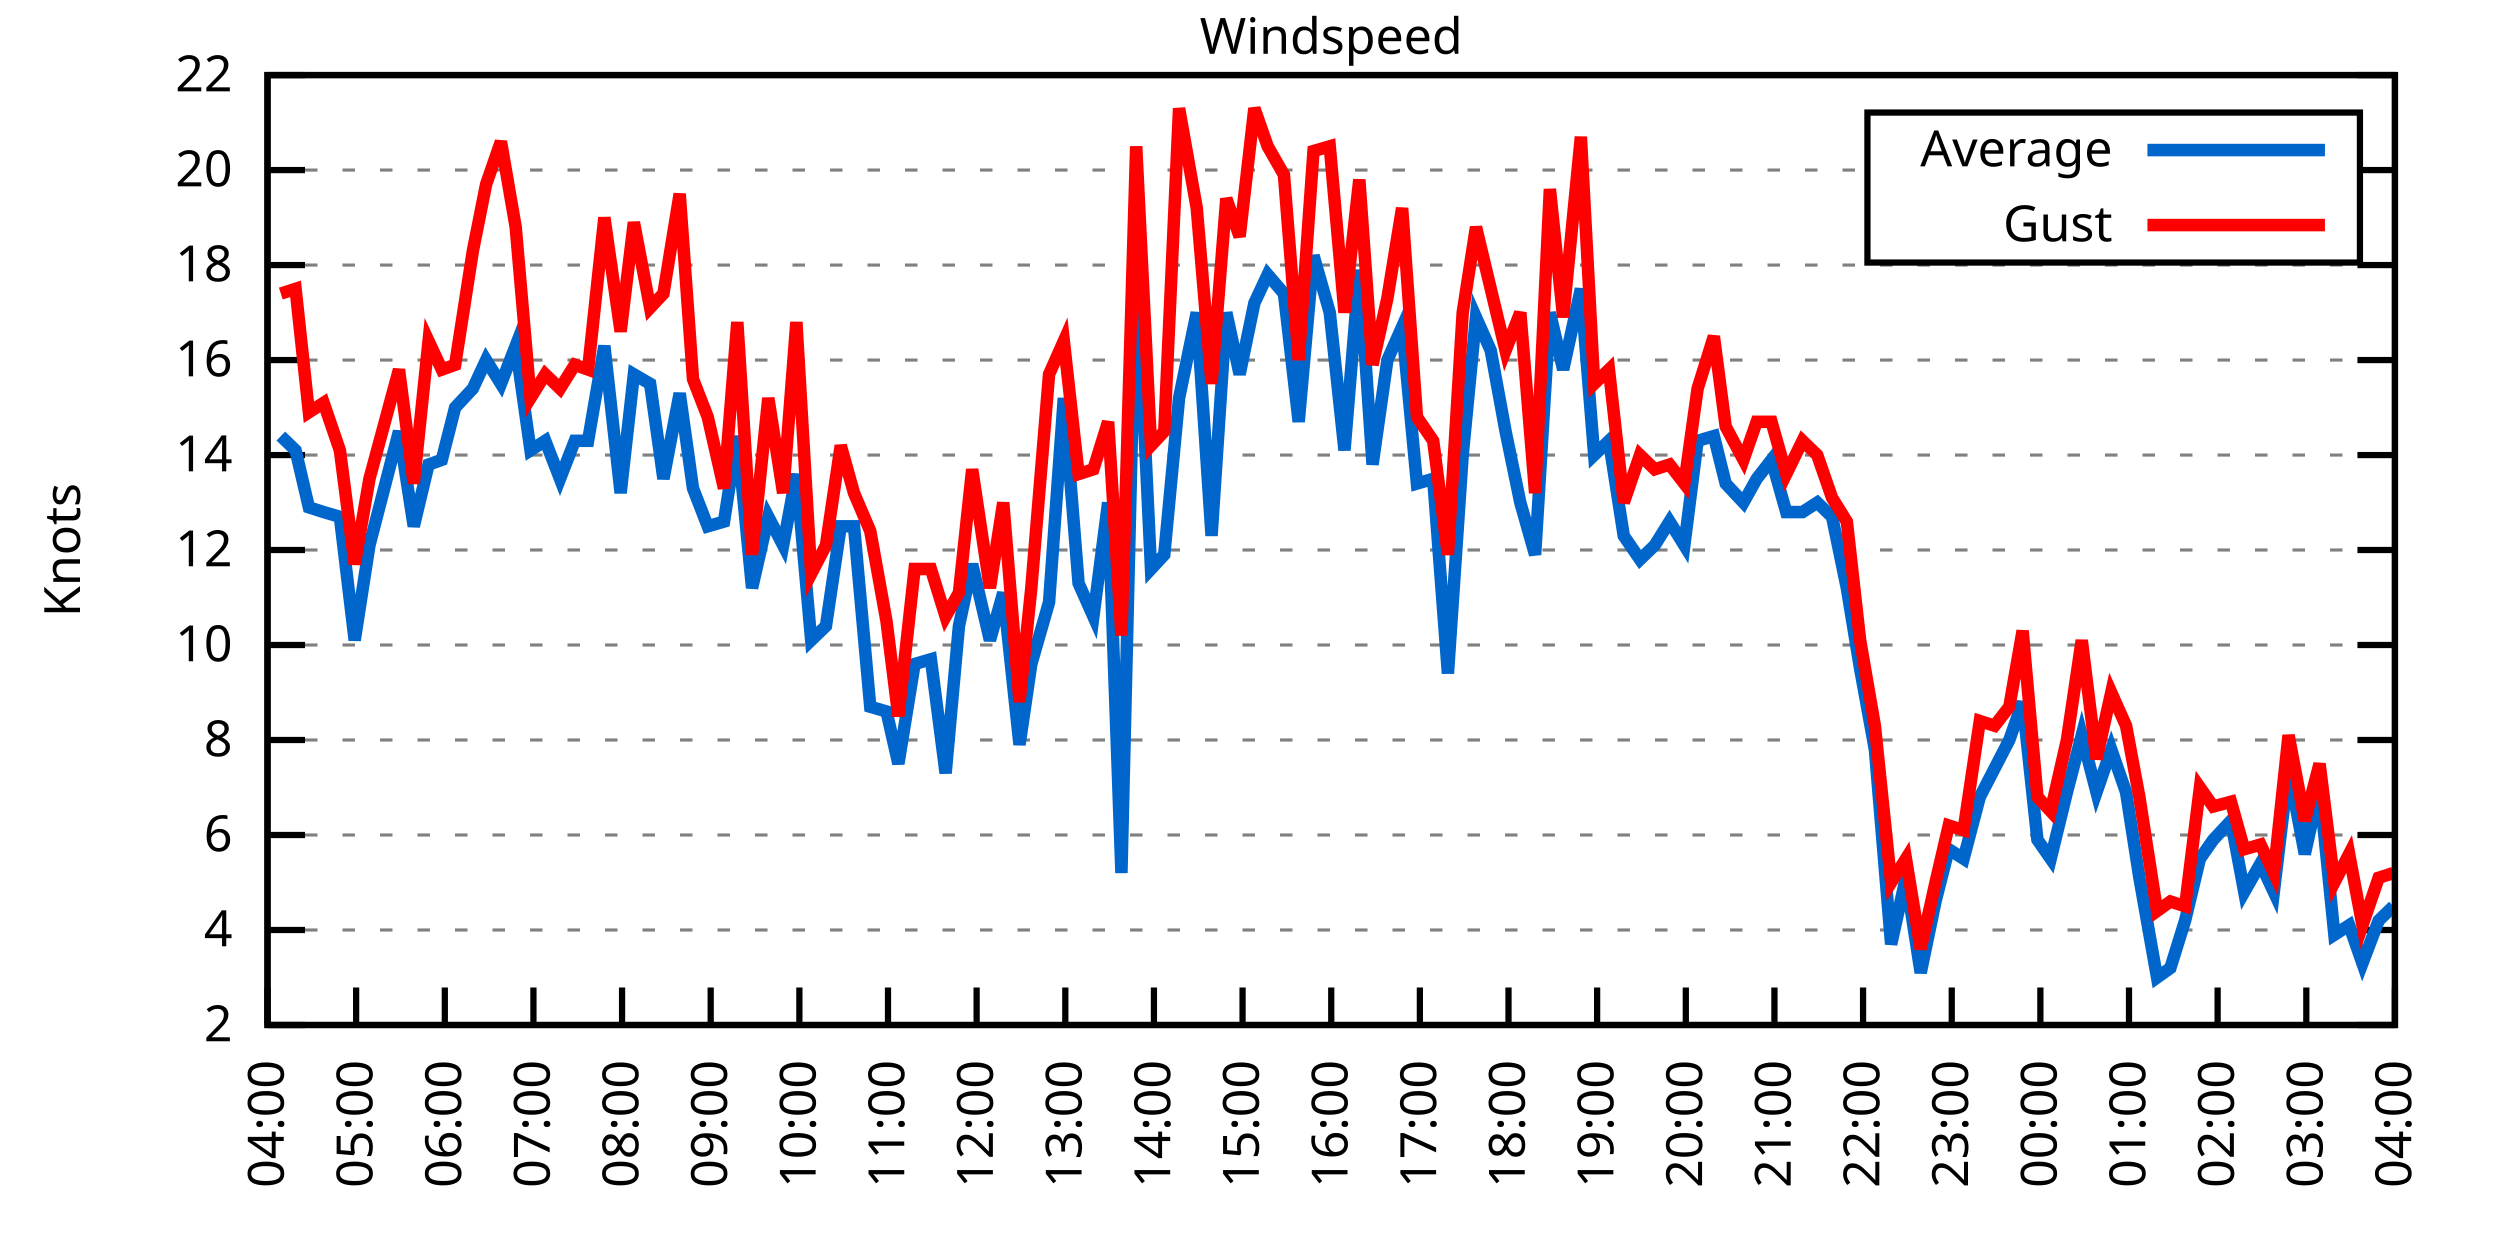
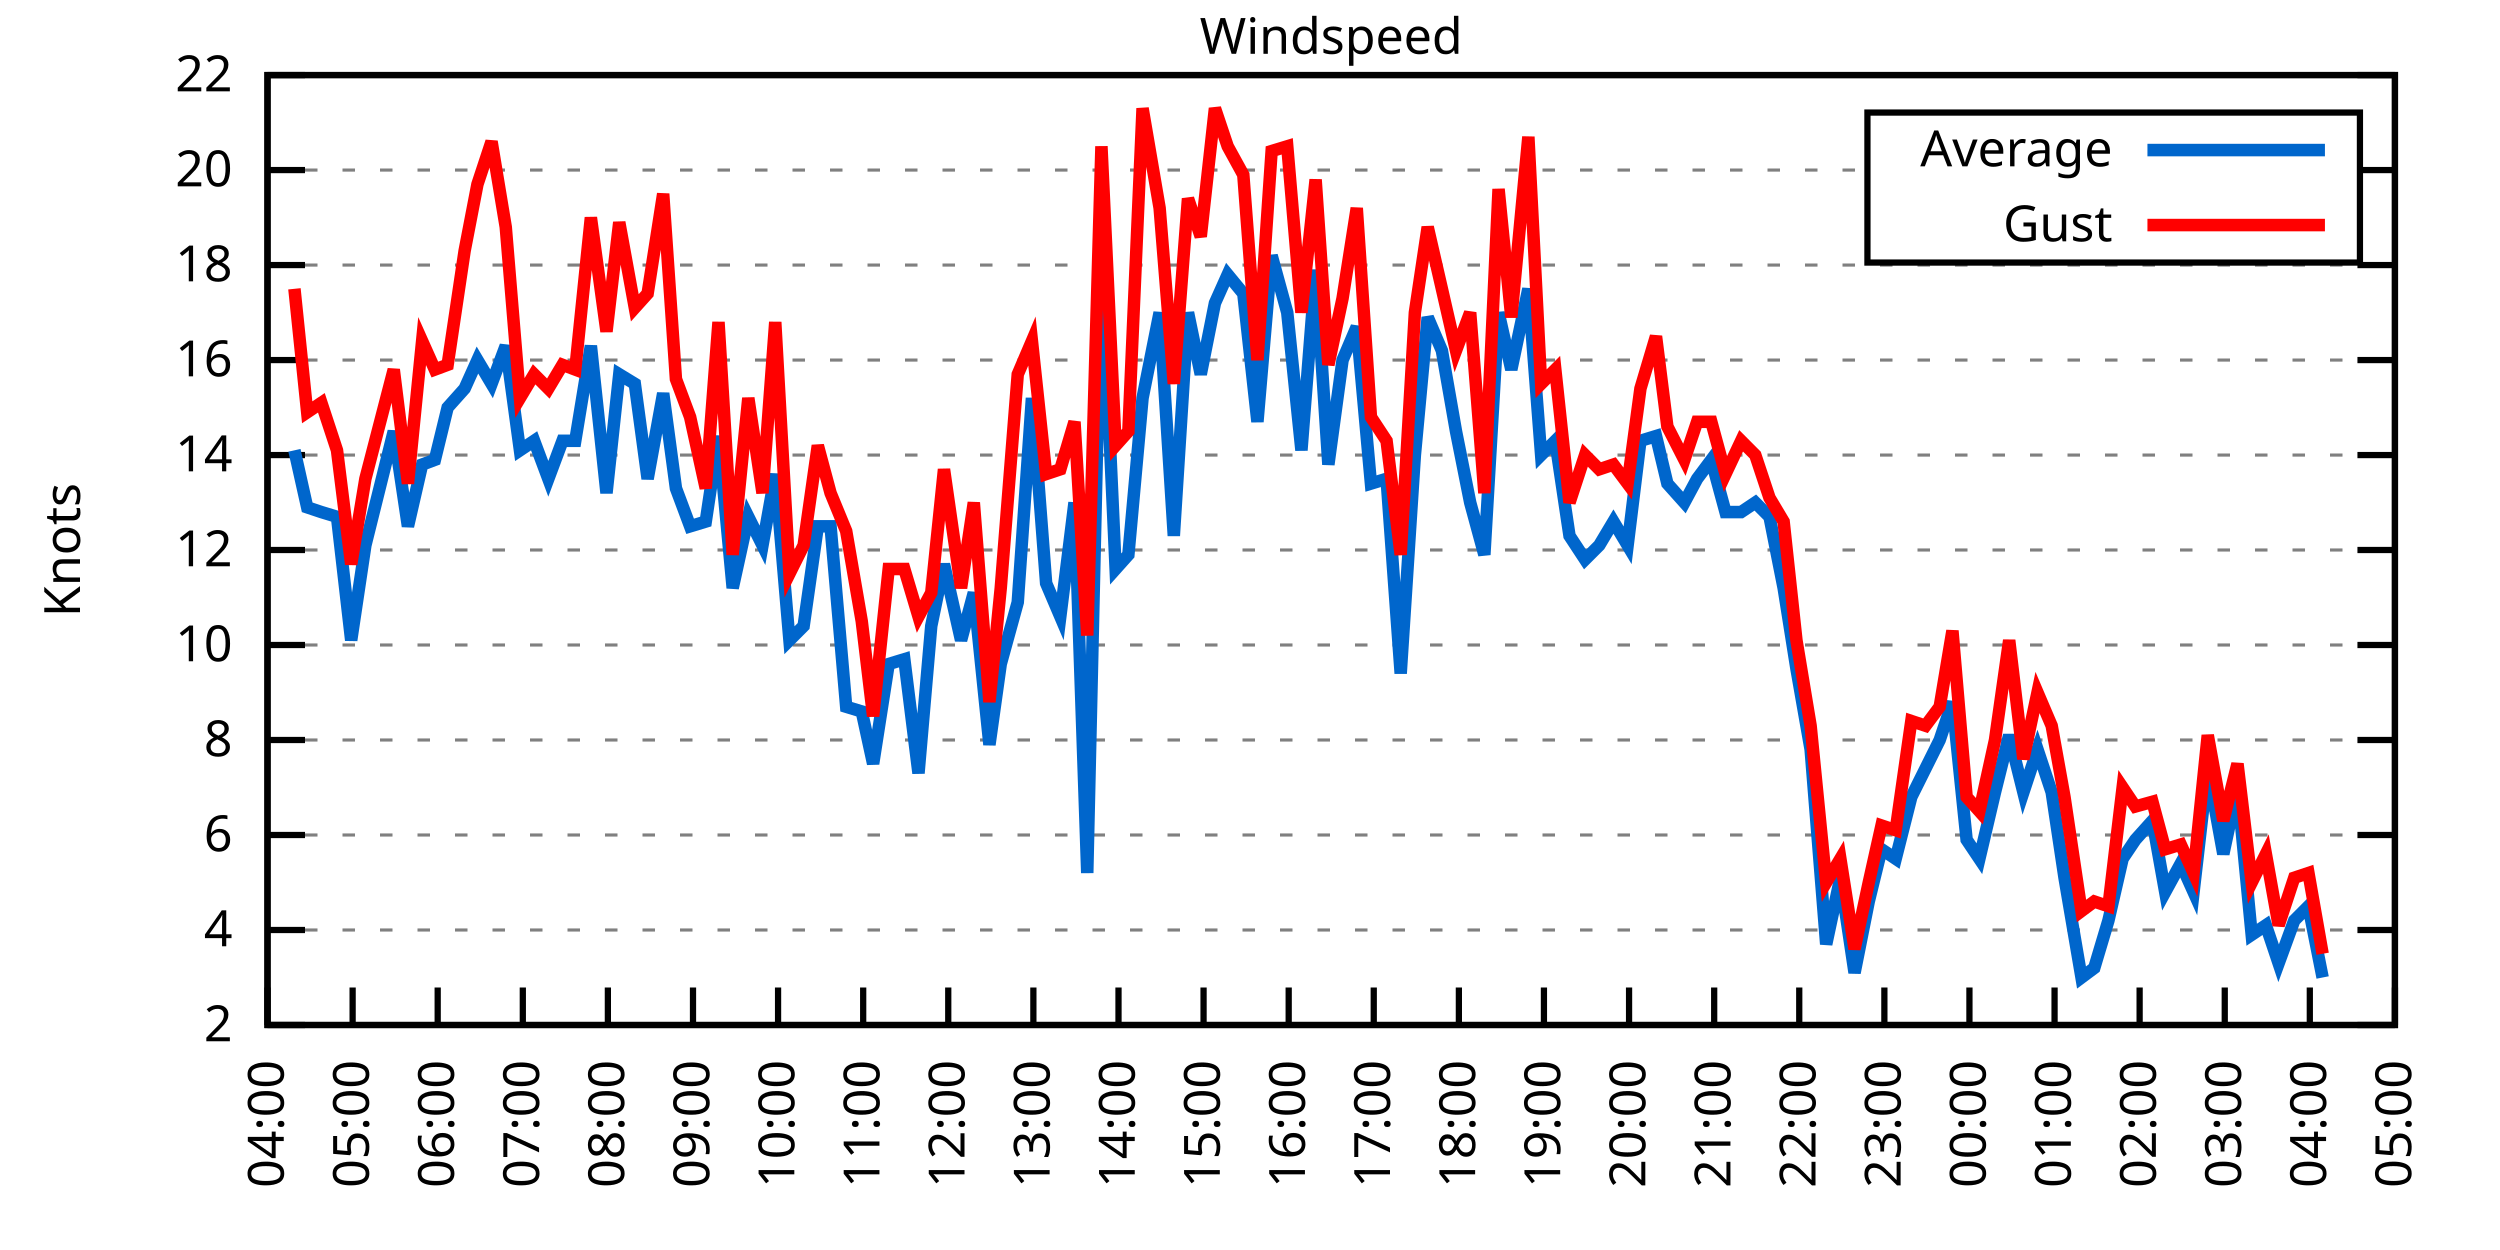
<svg xmlns="http://www.w3.org/2000/svg" xmlns:xlink="http://www.w3.org/1999/xlink" width="400" height="200" viewBox="0 0 400 200">
  <g id="gnuplot_canvas">
    <rect x="0" y="0" width="400" height="200" fill="none" />
    <defs>
      <circle id="gpDot" r="0.5" stroke-width="0.5" stroke="currentColor" />
      <path id="gpPt0" stroke-width="0.333" stroke="currentColor" d="M-1,0 h2 M0,-1 v2" />
      <path id="gpPt1" stroke-width="0.333" stroke="currentColor" d="M-1,-1 L1,1 M1,-1 L-1,1" />
      <path id="gpPt2" stroke-width="0.333" stroke="currentColor" d="M-1,0 L1,0 M0,-1 L0,1 M-1,-1 L1,1 M-1,1 L1,-1" />
      <rect id="gpPt3" stroke-width="0.333" stroke="currentColor" x="-1" y="-1" width="2" height="2" />
      <rect id="gpPt4" stroke-width="0.333" stroke="currentColor" fill="currentColor" x="-1" y="-1" width="2" height="2" />
      <circle id="gpPt5" stroke-width="0.333" stroke="currentColor" cx="0" cy="0" r="1" />
      <use xlink:href="#gpPt5" id="gpPt6" fill="currentColor" stroke="none" />
      <path id="gpPt7" stroke-width="0.333" stroke="currentColor" d="M0,-1.33 L-1.33,0.67 L1.33,0.67 z" />
      <use xlink:href="#gpPt7" id="gpPt8" fill="currentColor" stroke="none" />
      <use xlink:href="#gpPt7" id="gpPt9" stroke="currentColor" transform="rotate(180)" />
      <use xlink:href="#gpPt9" id="gpPt10" fill="currentColor" stroke="none" />
      <use xlink:href="#gpPt3" id="gpPt11" stroke="currentColor" transform="rotate(45)" />
      <use xlink:href="#gpPt11" id="gpPt12" fill="currentColor" stroke="none" />
      <path id="gpPt13" stroke-width="0.333" stroke="currentColor" d="M0,1.330 L1.265,0.411 L0.782,-1.067 L-0.782,-1.076 L-1.265,0.411 z" />
      <use xlink:href="#gpPt13" id="gpPt14" fill="currentColor" stroke="none" />
      <filter id="textbox" filterUnits="objectBoundingBox" x="0" y="0" height="1" width="1">
        <feFlood flood-color="white" flood-opacity="1" result="bgnd" />
        <feComposite in="SourceGraphic" in2="bgnd" operator="atop" />
      </filter>
      <filter id="greybox" filterUnits="objectBoundingBox" x="0" y="0" height="1" width="1">
        <feFlood flood-color="lightgrey" flood-opacity="1" result="grey" />
        <feComposite in="SourceGraphic" in2="grey" operator="atop" />
      </filter>
    </defs>
    <g fill="none" color="white" stroke="currentColor" stroke-width="1.00" stroke-linecap="butt" stroke-linejoin="miter">
</g>
    <g fill="none" color="black" stroke="currentColor" stroke-width="1.00" stroke-linecap="butt" stroke-linejoin="miter">
      <g stroke="none" shape-rendering="crispEdges">
        <polygon fill="rgb(255, 255, 255)" points="42.80,164.00 383.18,164.00 383.18,12.02 42.80,12.02 " />
      </g>
    </g>
    <g fill="none" color="black" stroke="currentColor" stroke-width="1.00" stroke-linecap="butt" stroke-linejoin="miter">
</g>
    <g fill="none" color="black" stroke="black" stroke-width="0.50" stroke-linecap="butt" stroke-linejoin="miter">
</g>
    <g fill="none" color="gray" stroke="currentColor" stroke-width="0.50" stroke-linecap="butt" stroke-linejoin="miter">
      <path stroke="gray" stroke-dasharray="2,4" class="gridline" d="M42.80,164.00 L383.19,164.00  " />
    </g>
    <g fill="none" color="gray" stroke="gray" stroke-width="1.00" stroke-linecap="butt" stroke-linejoin="miter">
</g>
    <g fill="none" color="black" stroke="currentColor" stroke-width="1.00" stroke-linecap="butt" stroke-linejoin="miter">
      <path stroke="black" d="M42.80,164.00 L48.80,164.00 M383.19,164.00 L377.19,164.00  " />
      <g transform="translate(37.20,166.60)" stroke="none" fill="black" font-family="Sans" font-size="8.00" text-anchor="end">
        <text>
          <tspan font-family="Sans"> 2</tspan>
        </text>
      </g>
    </g>
    <g fill="none" color="black" stroke="currentColor" stroke-width="1.00" stroke-linecap="butt" stroke-linejoin="miter">
</g>
    <g fill="none" color="black" stroke="black" stroke-width="0.50" stroke-linecap="butt" stroke-linejoin="miter">
</g>
    <g fill="none" color="gray" stroke="currentColor" stroke-width="0.50" stroke-linecap="butt" stroke-linejoin="miter">
      <path stroke="gray" stroke-dasharray="2,4" class="gridline" d="M42.80,148.80 L383.19,148.80  " />
    </g>
    <g fill="none" color="gray" stroke="gray" stroke-width="1.00" stroke-linecap="butt" stroke-linejoin="miter">
</g>
    <g fill="none" color="black" stroke="currentColor" stroke-width="1.00" stroke-linecap="butt" stroke-linejoin="miter">
      <path stroke="black" d="M42.80,148.80 L48.80,148.80 M383.19,148.80 L377.19,148.80  " />
      <g transform="translate(37.20,151.40)" stroke="none" fill="black" font-family="Sans" font-size="8.00" text-anchor="end">
        <text>
          <tspan font-family="Sans"> 4</tspan>
        </text>
      </g>
    </g>
    <g fill="none" color="black" stroke="currentColor" stroke-width="1.00" stroke-linecap="butt" stroke-linejoin="miter">
</g>
    <g fill="none" color="black" stroke="black" stroke-width="0.50" stroke-linecap="butt" stroke-linejoin="miter">
</g>
    <g fill="none" color="gray" stroke="currentColor" stroke-width="0.50" stroke-linecap="butt" stroke-linejoin="miter">
      <path stroke="gray" stroke-dasharray="2,4" class="gridline" d="M42.80,133.60 L383.19,133.60  " />
    </g>
    <g fill="none" color="gray" stroke="gray" stroke-width="1.00" stroke-linecap="butt" stroke-linejoin="miter">
</g>
    <g fill="none" color="black" stroke="currentColor" stroke-width="1.00" stroke-linecap="butt" stroke-linejoin="miter">
      <path stroke="black" d="M42.80,133.60 L48.80,133.60 M383.19,133.60 L377.19,133.60  " />
      <g transform="translate(37.20,136.20)" stroke="none" fill="black" font-family="Sans" font-size="8.00" text-anchor="end">
        <text>
          <tspan font-family="Sans"> 6</tspan>
        </text>
      </g>
    </g>
    <g fill="none" color="black" stroke="currentColor" stroke-width="1.00" stroke-linecap="butt" stroke-linejoin="miter">
</g>
    <g fill="none" color="black" stroke="black" stroke-width="0.50" stroke-linecap="butt" stroke-linejoin="miter">
</g>
    <g fill="none" color="gray" stroke="currentColor" stroke-width="0.50" stroke-linecap="butt" stroke-linejoin="miter">
      <path stroke="gray" stroke-dasharray="2,4" class="gridline" d="M42.80,118.40 L383.19,118.40  " />
    </g>
    <g fill="none" color="gray" stroke="gray" stroke-width="1.00" stroke-linecap="butt" stroke-linejoin="miter">
</g>
    <g fill="none" color="black" stroke="currentColor" stroke-width="1.00" stroke-linecap="butt" stroke-linejoin="miter">
      <path stroke="black" d="M42.80,118.40 L48.80,118.40 M383.19,118.40 L377.19,118.40  " />
      <g transform="translate(37.20,121.00)" stroke="none" fill="black" font-family="Sans" font-size="8.00" text-anchor="end">
        <text>
          <tspan font-family="Sans"> 8</tspan>
        </text>
      </g>
    </g>
    <g fill="none" color="black" stroke="currentColor" stroke-width="1.00" stroke-linecap="butt" stroke-linejoin="miter">
</g>
    <g fill="none" color="black" stroke="black" stroke-width="0.50" stroke-linecap="butt" stroke-linejoin="miter">
</g>
    <g fill="none" color="gray" stroke="currentColor" stroke-width="0.50" stroke-linecap="butt" stroke-linejoin="miter">
      <path stroke="gray" stroke-dasharray="2,4" class="gridline" d="M42.80,103.20 L383.19,103.20  " />
    </g>
    <g fill="none" color="gray" stroke="gray" stroke-width="1.00" stroke-linecap="butt" stroke-linejoin="miter">
</g>
    <g fill="none" color="black" stroke="currentColor" stroke-width="1.00" stroke-linecap="butt" stroke-linejoin="miter">
      <path stroke="black" d="M42.80,103.20 L48.80,103.20 M383.19,103.20 L377.19,103.20  " />
      <g transform="translate(37.20,105.80)" stroke="none" fill="black" font-family="Sans" font-size="8.00" text-anchor="end">
        <text>
          <tspan font-family="Sans"> 10</tspan>
        </text>
      </g>
    </g>
    <g fill="none" color="black" stroke="currentColor" stroke-width="1.00" stroke-linecap="butt" stroke-linejoin="miter">
</g>
    <g fill="none" color="black" stroke="black" stroke-width="0.50" stroke-linecap="butt" stroke-linejoin="miter">
</g>
    <g fill="none" color="gray" stroke="currentColor" stroke-width="0.50" stroke-linecap="butt" stroke-linejoin="miter">
      <path stroke="gray" stroke-dasharray="2,4" class="gridline" d="M42.80,88.00 L383.19,88.00  " />
    </g>
    <g fill="none" color="gray" stroke="gray" stroke-width="1.00" stroke-linecap="butt" stroke-linejoin="miter">
</g>
    <g fill="none" color="black" stroke="currentColor" stroke-width="1.00" stroke-linecap="butt" stroke-linejoin="miter">
      <path stroke="black" d="M42.80,88.00 L48.80,88.00 M383.19,88.00 L377.19,88.00  " />
      <g transform="translate(37.20,90.60)" stroke="none" fill="black" font-family="Sans" font-size="8.00" text-anchor="end">
        <text>
          <tspan font-family="Sans"> 12</tspan>
        </text>
      </g>
    </g>
    <g fill="none" color="black" stroke="currentColor" stroke-width="1.00" stroke-linecap="butt" stroke-linejoin="miter">
</g>
    <g fill="none" color="black" stroke="black" stroke-width="0.50" stroke-linecap="butt" stroke-linejoin="miter">
</g>
    <g fill="none" color="gray" stroke="currentColor" stroke-width="0.50" stroke-linecap="butt" stroke-linejoin="miter">
      <path stroke="gray" stroke-dasharray="2,4" class="gridline" d="M42.80,72.81 L383.19,72.81  " />
    </g>
    <g fill="none" color="gray" stroke="gray" stroke-width="1.00" stroke-linecap="butt" stroke-linejoin="miter">
</g>
    <g fill="none" color="black" stroke="currentColor" stroke-width="1.00" stroke-linecap="butt" stroke-linejoin="miter">
      <path stroke="black" d="M42.80,72.81 L48.80,72.81 M383.19,72.81 L377.19,72.81  " />
      <g transform="translate(37.20,75.41)" stroke="none" fill="black" font-family="Sans" font-size="8.00" text-anchor="end">
        <text>
          <tspan font-family="Sans"> 14</tspan>
        </text>
      </g>
    </g>
    <g fill="none" color="black" stroke="currentColor" stroke-width="1.00" stroke-linecap="butt" stroke-linejoin="miter">
</g>
    <g fill="none" color="black" stroke="black" stroke-width="0.50" stroke-linecap="butt" stroke-linejoin="miter">
</g>
    <g fill="none" color="gray" stroke="currentColor" stroke-width="0.50" stroke-linecap="butt" stroke-linejoin="miter">
      <path stroke="gray" stroke-dasharray="2,4" class="gridline" d="M42.80,57.61 L383.19,57.61  " />
    </g>
    <g fill="none" color="gray" stroke="gray" stroke-width="1.00" stroke-linecap="butt" stroke-linejoin="miter">
</g>
    <g fill="none" color="black" stroke="currentColor" stroke-width="1.00" stroke-linecap="butt" stroke-linejoin="miter">
      <path stroke="black" d="M42.80,57.61 L48.80,57.61 M383.19,57.61 L377.19,57.61  " />
      <g transform="translate(37.20,60.21)" stroke="none" fill="black" font-family="Sans" font-size="8.00" text-anchor="end">
        <text>
          <tspan font-family="Sans"> 16</tspan>
        </text>
      </g>
    </g>
    <g fill="none" color="black" stroke="currentColor" stroke-width="1.00" stroke-linecap="butt" stroke-linejoin="miter">
</g>
    <g fill="none" color="black" stroke="black" stroke-width="0.50" stroke-linecap="butt" stroke-linejoin="miter">
</g>
    <g fill="none" color="gray" stroke="currentColor" stroke-width="0.50" stroke-linecap="butt" stroke-linejoin="miter">
      <path stroke="gray" stroke-dasharray="2,4" class="gridline" d="M42.80,42.41 L383.19,42.41  " />
    </g>
    <g fill="none" color="gray" stroke="gray" stroke-width="1.00" stroke-linecap="butt" stroke-linejoin="miter">
</g>
    <g fill="none" color="black" stroke="currentColor" stroke-width="1.00" stroke-linecap="butt" stroke-linejoin="miter">
      <path stroke="black" d="M42.80,42.41 L48.80,42.41 M383.19,42.41 L377.19,42.41  " />
      <g transform="translate(37.20,45.01)" stroke="none" fill="black" font-family="Sans" font-size="8.00" text-anchor="end">
        <text>
          <tspan font-family="Sans"> 18</tspan>
        </text>
      </g>
    </g>
    <g fill="none" color="black" stroke="currentColor" stroke-width="1.00" stroke-linecap="butt" stroke-linejoin="miter">
</g>
    <g fill="none" color="black" stroke="black" stroke-width="0.50" stroke-linecap="butt" stroke-linejoin="miter">
</g>
    <g fill="none" color="gray" stroke="currentColor" stroke-width="0.50" stroke-linecap="butt" stroke-linejoin="miter">
      <path stroke="gray" stroke-dasharray="2,4" class="gridline" d="M42.80,27.21 L298.79,27.21 M377.59,27.21 L383.19,27.21  " />
    </g>
    <g fill="none" color="gray" stroke="gray" stroke-width="1.00" stroke-linecap="butt" stroke-linejoin="miter">
</g>
    <g fill="none" color="black" stroke="currentColor" stroke-width="1.00" stroke-linecap="butt" stroke-linejoin="miter">
      <path stroke="black" d="M42.80,27.21 L48.80,27.21 M383.19,27.21 L377.19,27.21  " />
      <g transform="translate(37.20,29.81)" stroke="none" fill="black" font-family="Sans" font-size="8.00" text-anchor="end">
        <text>
          <tspan font-family="Sans"> 20</tspan>
        </text>
      </g>
    </g>
    <g fill="none" color="black" stroke="currentColor" stroke-width="1.00" stroke-linecap="butt" stroke-linejoin="miter">
</g>
    <g fill="none" color="black" stroke="black" stroke-width="0.50" stroke-linecap="butt" stroke-linejoin="miter">
</g>
    <g fill="none" color="gray" stroke="currentColor" stroke-width="0.50" stroke-linecap="butt" stroke-linejoin="miter">
      <path stroke="gray" stroke-dasharray="2,4" class="gridline" d="M42.80,12.01 L383.19,12.01  " />
    </g>
    <g fill="none" color="gray" stroke="gray" stroke-width="1.00" stroke-linecap="butt" stroke-linejoin="miter">
</g>
    <g fill="none" color="black" stroke="currentColor" stroke-width="1.00" stroke-linecap="butt" stroke-linejoin="miter">
      <path stroke="black" d="M42.80,12.01 L48.80,12.01 M383.19,12.01 L377.19,12.01  " />
      <g transform="translate(37.20,14.61)" stroke="none" fill="black" font-family="Sans" font-size="8.00" text-anchor="end">
        <text>
          <tspan font-family="Sans"> 22</tspan>
        </text>
      </g>
    </g>
    <g fill="none" color="black" stroke="currentColor" stroke-width="1.00" stroke-linecap="butt" stroke-linejoin="miter">
      <path stroke="black" d="M42.80,164.00 L42.80,158.00  " />
      <g transform="translate(45.40,169.60) rotate(270.00)" stroke="none" fill="black" font-family="Sans" font-size="8.00" text-anchor="end">
        <text>
          <tspan font-family="Sans">04:00</tspan>
        </text>
      </g>
    </g>
    <g fill="none" color="black" stroke="currentColor" stroke-width="1.00" stroke-linecap="butt" stroke-linejoin="miter">
-       <path stroke="black" d="M56.98,164.00 L56.98,158.00  " />
-       <g transform="translate(59.58,169.60) rotate(270.00)" stroke="none" fill="black" font-family="Sans" font-size="8.00" text-anchor="end">
+       <path stroke="black" d="M56.42,164.00 L56.42,158.00  " />
+       <g transform="translate(59.02,169.60) rotate(270.00)" stroke="none" fill="black" font-family="Sans" font-size="8.00" text-anchor="end">
        <text>
          <tspan font-family="Sans">05:00</tspan>
        </text>
      </g>
    </g>
    <g fill="none" color="black" stroke="currentColor" stroke-width="1.00" stroke-linecap="butt" stroke-linejoin="miter">
-       <path stroke="black" d="M71.17,164.00 L71.17,158.00  " />
-       <g transform="translate(73.77,169.60) rotate(270.00)" stroke="none" fill="black" font-family="Sans" font-size="8.00" text-anchor="end">
+       <path stroke="black" d="M70.03,164.00 L70.03,158.00  " />
+       <g transform="translate(72.63,169.60) rotate(270.00)" stroke="none" fill="black" font-family="Sans" font-size="8.00" text-anchor="end">
        <text>
          <tspan font-family="Sans">06:00</tspan>
        </text>
      </g>
    </g>
    <g fill="none" color="black" stroke="currentColor" stroke-width="1.00" stroke-linecap="butt" stroke-linejoin="miter">
-       <path stroke="black" d="M85.35,164.00 L85.35,158.00  " />
-       <g transform="translate(87.95,169.60) rotate(270.00)" stroke="none" fill="black" font-family="Sans" font-size="8.00" text-anchor="end">
+       <path stroke="black" d="M83.65,164.00 L83.65,158.00  " />
+       <g transform="translate(86.25,169.60) rotate(270.00)" stroke="none" fill="black" font-family="Sans" font-size="8.00" text-anchor="end">
        <text>
          <tspan font-family="Sans">07:00</tspan>
        </text>
      </g>
    </g>
    <g fill="none" color="black" stroke="currentColor" stroke-width="1.00" stroke-linecap="butt" stroke-linejoin="miter">
-       <path stroke="black" d="M99.53,164.00 L99.53,158.00  " />
-       <g transform="translate(102.13,169.60) rotate(270.00)" stroke="none" fill="black" font-family="Sans" font-size="8.00" text-anchor="end">
+       <path stroke="black" d="M97.26,164.00 L97.26,158.00  " />
+       <g transform="translate(99.86,169.60) rotate(270.00)" stroke="none" fill="black" font-family="Sans" font-size="8.00" text-anchor="end">
        <text>
          <tspan font-family="Sans">08:00</tspan>
        </text>
      </g>
    </g>
    <g fill="none" color="black" stroke="currentColor" stroke-width="1.00" stroke-linecap="butt" stroke-linejoin="miter">
-       <path stroke="black" d="M113.71,164.00 L113.71,158.00  " />
-       <g transform="translate(116.31,169.60) rotate(270.00)" stroke="none" fill="black" font-family="Sans" font-size="8.00" text-anchor="end">
+       <path stroke="black" d="M110.88,164.00 L110.88,158.00  " />
+       <g transform="translate(113.48,169.60) rotate(270.00)" stroke="none" fill="black" font-family="Sans" font-size="8.00" text-anchor="end">
        <text>
          <tspan font-family="Sans">09:00</tspan>
        </text>
      </g>
    </g>
    <g fill="none" color="black" stroke="currentColor" stroke-width="1.00" stroke-linecap="butt" stroke-linejoin="miter">
-       <path stroke="black" d="M127.90,164.00 L127.90,158.00  " />
-       <g transform="translate(130.50,169.60) rotate(270.00)" stroke="none" fill="black" font-family="Sans" font-size="8.00" text-anchor="end">
+       <path stroke="black" d="M124.49,164.00 L124.49,158.00  " />
+       <g transform="translate(127.09,169.60) rotate(270.00)" stroke="none" fill="black" font-family="Sans" font-size="8.00" text-anchor="end">
        <text>
          <tspan font-family="Sans">10:00</tspan>
        </text>
      </g>
    </g>
    <g fill="none" color="black" stroke="currentColor" stroke-width="1.00" stroke-linecap="butt" stroke-linejoin="miter">
-       <path stroke="black" d="M142.08,164.00 L142.08,158.00  " />
-       <g transform="translate(144.68,169.60) rotate(270.00)" stroke="none" fill="black" font-family="Sans" font-size="8.00" text-anchor="end">
+       <path stroke="black" d="M138.11,164.00 L138.11,158.00  " />
+       <g transform="translate(140.71,169.60) rotate(270.00)" stroke="none" fill="black" font-family="Sans" font-size="8.00" text-anchor="end">
        <text>
          <tspan font-family="Sans">11:00</tspan>
        </text>
      </g>
    </g>
    <g fill="none" color="black" stroke="currentColor" stroke-width="1.00" stroke-linecap="butt" stroke-linejoin="miter">
-       <path stroke="black" d="M156.26,164.00 L156.26,158.00  " />
-       <g transform="translate(158.86,169.60) rotate(270.00)" stroke="none" fill="black" font-family="Sans" font-size="8.00" text-anchor="end">
+       <path stroke="black" d="M151.72,164.00 L151.72,158.00  " />
+       <g transform="translate(154.32,169.60) rotate(270.00)" stroke="none" fill="black" font-family="Sans" font-size="8.00" text-anchor="end">
        <text>
          <tspan font-family="Sans">12:00</tspan>
        </text>
      </g>
    </g>
    <g fill="none" color="black" stroke="currentColor" stroke-width="1.00" stroke-linecap="butt" stroke-linejoin="miter">
-       <path stroke="black" d="M170.45,164.00 L170.45,158.00  " />
-       <g transform="translate(173.05,169.60) rotate(270.00)" stroke="none" fill="black" font-family="Sans" font-size="8.00" text-anchor="end">
+       <path stroke="black" d="M165.34,164.00 L165.34,158.00  " />
+       <g transform="translate(167.94,169.60) rotate(270.00)" stroke="none" fill="black" font-family="Sans" font-size="8.00" text-anchor="end">
        <text>
          <tspan font-family="Sans">13:00</tspan>
        </text>
      </g>
    </g>
    <g fill="none" color="black" stroke="currentColor" stroke-width="1.00" stroke-linecap="butt" stroke-linejoin="miter">
-       <path stroke="black" d="M184.63,164.00 L184.63,158.00  " />
-       <g transform="translate(187.23,169.60) rotate(270.00)" stroke="none" fill="black" font-family="Sans" font-size="8.00" text-anchor="end">
+       <path stroke="black" d="M178.96,164.00 L178.96,158.00  " />
+       <g transform="translate(181.56,169.60) rotate(270.00)" stroke="none" fill="black" font-family="Sans" font-size="8.00" text-anchor="end">
        <text>
          <tspan font-family="Sans">14:00</tspan>
        </text>
      </g>
    </g>
    <g fill="none" color="black" stroke="currentColor" stroke-width="1.00" stroke-linecap="butt" stroke-linejoin="miter">
-       <path stroke="black" d="M198.81,164.00 L198.81,158.00  " />
-       <g transform="translate(201.41,169.60) rotate(270.00)" stroke="none" fill="black" font-family="Sans" font-size="8.00" text-anchor="end">
+       <path stroke="black" d="M192.57,164.00 L192.57,158.00  " />
+       <g transform="translate(195.17,169.60) rotate(270.00)" stroke="none" fill="black" font-family="Sans" font-size="8.00" text-anchor="end">
        <text>
          <tspan font-family="Sans">15:00</tspan>
        </text>
      </g>
    </g>
    <g fill="none" color="black" stroke="currentColor" stroke-width="1.00" stroke-linecap="butt" stroke-linejoin="miter">
-       <path stroke="black" d="M213.00,164.00 L213.00,158.00  " />
-       <g transform="translate(215.60,169.60) rotate(270.00)" stroke="none" fill="black" font-family="Sans" font-size="8.00" text-anchor="end">
+       <path stroke="black" d="M206.19,164.00 L206.19,158.00  " />
+       <g transform="translate(208.79,169.60) rotate(270.00)" stroke="none" fill="black" font-family="Sans" font-size="8.00" text-anchor="end">
        <text>
          <tspan font-family="Sans">16:00</tspan>
        </text>
      </g>
    </g>
    <g fill="none" color="black" stroke="currentColor" stroke-width="1.00" stroke-linecap="butt" stroke-linejoin="miter">
-       <path stroke="black" d="M227.18,164.00 L227.18,158.00  " />
-       <g transform="translate(229.78,169.60) rotate(270.00)" stroke="none" fill="black" font-family="Sans" font-size="8.00" text-anchor="end">
+       <path stroke="black" d="M219.80,164.00 L219.80,158.00  " />
+       <g transform="translate(222.40,169.60) rotate(270.00)" stroke="none" fill="black" font-family="Sans" font-size="8.00" text-anchor="end">
        <text>
          <tspan font-family="Sans">17:00</tspan>
        </text>
      </g>
    </g>
    <g fill="none" color="black" stroke="currentColor" stroke-width="1.00" stroke-linecap="butt" stroke-linejoin="miter">
-       <path stroke="black" d="M241.36,164.00 L241.36,158.00  " />
-       <g transform="translate(243.96,169.60) rotate(270.00)" stroke="none" fill="black" font-family="Sans" font-size="8.00" text-anchor="end">
+       <path stroke="black" d="M233.42,164.00 L233.42,158.00  " />
+       <g transform="translate(236.02,169.60) rotate(270.00)" stroke="none" fill="black" font-family="Sans" font-size="8.00" text-anchor="end">
        <text>
          <tspan font-family="Sans">18:00</tspan>
        </text>
      </g>
    </g>
    <g fill="none" color="black" stroke="currentColor" stroke-width="1.00" stroke-linecap="butt" stroke-linejoin="miter">
-       <path stroke="black" d="M255.54,164.00 L255.54,158.00  " />
-       <g transform="translate(258.14,169.60) rotate(270.00)" stroke="none" fill="black" font-family="Sans" font-size="8.00" text-anchor="end">
+       <path stroke="black" d="M247.03,164.00 L247.03,158.00  " />
+       <g transform="translate(249.63,169.60) rotate(270.00)" stroke="none" fill="black" font-family="Sans" font-size="8.00" text-anchor="end">
        <text>
          <tspan font-family="Sans">19:00</tspan>
        </text>
      </g>
    </g>
    <g fill="none" color="black" stroke="currentColor" stroke-width="1.00" stroke-linecap="butt" stroke-linejoin="miter">
-       <path stroke="black" d="M269.73,164.00 L269.73,158.00  " />
-       <g transform="translate(272.33,169.60) rotate(270.00)" stroke="none" fill="black" font-family="Sans" font-size="8.00" text-anchor="end">
+       <path stroke="black" d="M260.65,164.00 L260.65,158.00  " />
+       <g transform="translate(263.25,169.60) rotate(270.00)" stroke="none" fill="black" font-family="Sans" font-size="8.00" text-anchor="end">
        <text>
          <tspan font-family="Sans">20:00</tspan>
        </text>
      </g>
    </g>
    <g fill="none" color="black" stroke="currentColor" stroke-width="1.00" stroke-linecap="butt" stroke-linejoin="miter">
-       <path stroke="black" d="M283.91,164.00 L283.91,158.00  " />
-       <g transform="translate(286.51,169.60) rotate(270.00)" stroke="none" fill="black" font-family="Sans" font-size="8.00" text-anchor="end">
+       <path stroke="black" d="M274.27,164.00 L274.27,158.00  " />
+       <g transform="translate(276.87,169.60) rotate(270.00)" stroke="none" fill="black" font-family="Sans" font-size="8.00" text-anchor="end">
        <text>
          <tspan font-family="Sans">21:00</tspan>
        </text>
      </g>
    </g>
    <g fill="none" color="black" stroke="currentColor" stroke-width="1.00" stroke-linecap="butt" stroke-linejoin="miter">
-       <path stroke="black" d="M298.09,164.00 L298.09,158.00  " />
-       <g transform="translate(300.69,169.60) rotate(270.00)" stroke="none" fill="black" font-family="Sans" font-size="8.00" text-anchor="end">
+       <path stroke="black" d="M287.88,164.00 L287.88,158.00  " />
+       <g transform="translate(290.48,169.60) rotate(270.00)" stroke="none" fill="black" font-family="Sans" font-size="8.00" text-anchor="end">
        <text>
          <tspan font-family="Sans">22:00</tspan>
        </text>
      </g>
    </g>
    <g fill="none" color="black" stroke="currentColor" stroke-width="1.00" stroke-linecap="butt" stroke-linejoin="miter">
-       <path stroke="black" d="M312.28,164.00 L312.28,158.00  " />
-       <g transform="translate(314.88,169.60) rotate(270.00)" stroke="none" fill="black" font-family="Sans" font-size="8.00" text-anchor="end">
+       <path stroke="black" d="M301.50,164.00 L301.50,158.00  " />
+       <g transform="translate(304.10,169.60) rotate(270.00)" stroke="none" fill="black" font-family="Sans" font-size="8.00" text-anchor="end">
        <text>
          <tspan font-family="Sans">23:00</tspan>
        </text>
      </g>
    </g>
    <g fill="none" color="black" stroke="currentColor" stroke-width="1.00" stroke-linecap="butt" stroke-linejoin="miter">
-       <path stroke="black" d="M326.46,164.00 L326.46,158.00  " />
-       <g transform="translate(329.06,169.60) rotate(270.00)" stroke="none" fill="black" font-family="Sans" font-size="8.00" text-anchor="end">
+       <path stroke="black" d="M315.11,164.00 L315.11,158.00  " />
+       <g transform="translate(317.71,169.60) rotate(270.00)" stroke="none" fill="black" font-family="Sans" font-size="8.00" text-anchor="end">
        <text>
          <tspan font-family="Sans">00:00</tspan>
        </text>
      </g>
    </g>
    <g fill="none" color="black" stroke="currentColor" stroke-width="1.00" stroke-linecap="butt" stroke-linejoin="miter">
-       <path stroke="black" d="M340.64,164.00 L340.64,158.00  " />
-       <g transform="translate(343.24,169.60) rotate(270.00)" stroke="none" fill="black" font-family="Sans" font-size="8.00" text-anchor="end">
+       <path stroke="black" d="M328.73,164.00 L328.73,158.00  " />
+       <g transform="translate(331.33,169.60) rotate(270.00)" stroke="none" fill="black" font-family="Sans" font-size="8.00" text-anchor="end">
        <text>
          <tspan font-family="Sans">01:00</tspan>
        </text>
      </g>
    </g>
    <g fill="none" color="black" stroke="currentColor" stroke-width="1.00" stroke-linecap="butt" stroke-linejoin="miter">
-       <path stroke="black" d="M354.82,164.00 L354.82,158.00  " />
-       <g transform="translate(357.42,169.60) rotate(270.00)" stroke="none" fill="black" font-family="Sans" font-size="8.00" text-anchor="end">
+       <path stroke="black" d="M342.34,164.00 L342.34,158.00  " />
+       <g transform="translate(344.94,169.60) rotate(270.00)" stroke="none" fill="black" font-family="Sans" font-size="8.00" text-anchor="end">
        <text>
          <tspan font-family="Sans">02:00</tspan>
        </text>
      </g>
    </g>
    <g fill="none" color="black" stroke="currentColor" stroke-width="1.00" stroke-linecap="butt" stroke-linejoin="miter">
-       <path stroke="black" d="M369.01,164.00 L369.01,158.00  " />
-       <g transform="translate(371.61,169.60) rotate(270.00)" stroke="none" fill="black" font-family="Sans" font-size="8.00" text-anchor="end">
+       <path stroke="black" d="M355.96,164.00 L355.96,158.00  " />
+       <g transform="translate(358.56,169.60) rotate(270.00)" stroke="none" fill="black" font-family="Sans" font-size="8.00" text-anchor="end">
        <text>
          <tspan font-family="Sans">03:00</tspan>
+         </text>
+       </g>
+     </g>
+     <g fill="none" color="black" stroke="currentColor" stroke-width="1.00" stroke-linecap="butt" stroke-linejoin="miter">
+       <path stroke="black" d="M369.57,164.00 L369.57,158.00  " />
+       <g transform="translate(372.17,169.60) rotate(270.00)" stroke="none" fill="black" font-family="Sans" font-size="8.00" text-anchor="end">
+         <text>
+           <tspan font-family="Sans">04:00</tspan>
        </text>
      </g>
    </g>
    <g fill="none" color="black" stroke="currentColor" stroke-width="1.00" stroke-linecap="butt" stroke-linejoin="miter">
      <path stroke="black" d="M383.19,164.00 L383.19,158.00  " />
      <g transform="translate(385.79,169.60) rotate(270.00)" stroke="none" fill="black" font-family="Sans" font-size="8.00" text-anchor="end">
        <text>
-           <tspan font-family="Sans">04:00</tspan>
+           <tspan font-family="Sans">05:00</tspan>
        </text>
      </g>
    </g>
    <g fill="none" color="black" stroke="currentColor" stroke-width="1.00" stroke-linecap="butt" stroke-linejoin="miter">
</g>
    <g fill="none" color="black" stroke="currentColor" stroke-width="1.00" stroke-linecap="butt" stroke-linejoin="miter">
      <path stroke="black" d="M42.80,12.01 L42.80,164.00 L383.19,164.00 L383.19,12.01 L42.80,12.01 Z  " />
    </g>
    <g fill="none" color="black" stroke="currentColor" stroke-width="1.00" stroke-linecap="butt" stroke-linejoin="miter">
</g>
    <g fill="none" color="black" stroke="currentColor" stroke-width="1.00" stroke-linecap="butt" stroke-linejoin="miter">
      <path stroke="black" d="M298.79,42.01 L298.79,18.01 L377.59,18.01 L377.59,42.01 L298.79,42.01 Z  " />
    </g>
    <g id="Windspeed_plot_1">
      <g fill="none" color="white" stroke="black" stroke-width="2.00" stroke-linecap="butt" stroke-linejoin="miter">
</g>
      <g fill="none" color="black" stroke="currentColor" stroke-width="2.00" stroke-linecap="butt" stroke-linejoin="miter">
        <g transform="translate(337.99,26.61)" stroke="none" fill="black" font-family="Sans" font-size="8.00" text-anchor="end">
          <text>
            <tspan font-family="Sans">Average</tspan>
          </text>
        </g>
      </g>
      <g fill="none" color="black" stroke="currentColor" stroke-width="2.00" stroke-linecap="butt" stroke-linejoin="miter">
-         <path stroke="rgb(  0, 102, 204)" d="M343.59,24.01 L371.99,24.01 M44.93,69.77 L47.29,72.05 L49.42,81.17 L51.78,81.93 L54.38,82.69 L56.75,102.44   L59.11,87.25 L63.84,69.01 L66.20,84.21 L68.57,74.33 L70.69,73.57 L72.82,65.21 L75.66,62.17 L77.78,57.61   L80.15,61.41 L82.51,55.33 L84.88,72.05 L87.24,70.53 L89.60,76.61 L91.97,70.53 L94.09,70.53 L96.70,55.33   L99.30,78.89 L101.42,59.89 L104.02,61.41 L106.15,76.61 L108.75,62.93 L110.88,78.13 L113.24,84.21 L115.84,83.45   L117.97,69.77 L120.33,94.08 L122.93,82.69 L125.30,87.25 L127.42,75.85 L129.79,102.44 L132.15,100.16 L134.52,84.21   L136.64,84.21 L139.24,113.08 L141.84,113.84 L143.74,122.20 L146.34,106.24 L148.94,105.48 L151.30,123.72 L153.43,100.16   L155.55,90.28 L158.39,102.44 L160.52,94.84 L163.12,119.16 L165.01,106.24 L167.85,96.36 L170.21,63.69 L172.57,93.32   L174.94,98.64 L177.30,80.41 L179.43,139.68 L181.79,40.89 L184.16,91.04 L186.28,88.76 L188.65,63.69 L191.48,50.01   L193.85,85.73 L196.21,50.01 L198.34,59.89 L200.70,48.49 L202.83,43.93 L205.43,46.97 L207.79,67.49 L210.16,40.89   L212.76,50.01 L215.12,72.05 L217.49,43.17 L219.61,74.33 L221.98,57.61 L224.34,52.29 L226.71,77.37 L229.31,76.61   L231.67,107.76 L234.03,72.81 L236.16,50.77 L238.52,56.09 L240.89,69.01 L243.25,80.41 L245.62,88.76 L247.98,50.01   L250.11,59.13 L252.94,46.21 L255.07,72.81 L257.43,70.53 L259.80,85.73 L262.40,89.52 L264.76,87.25 L267.13,83.45   L269.49,87.25 L271.62,70.53 L274.22,69.77 L276.11,77.37 L278.95,80.41 L281.07,76.61 L283.44,73.57 L285.80,81.93   L288.40,81.93 L290.76,80.41 L293.13,82.69 L295.49,94.08 L297.62,107.00 L299.98,119.92 L302.58,151.08 L304.95,140.44   L307.31,155.64 L309.68,144.24 L311.80,135.88 L314.17,137.40 L316.77,127.52 L319.13,122.96 L321.49,118.40 L323.62,112.32   L325.99,134.36 L328.11,137.40 L330.71,126.76 L333.08,117.64 L335.44,126.76 L337.80,119.92 L340.17,126.76 L342.30,140.44   L345.13,156.40 L347.26,154.88 L349.62,147.28 L351.99,137.40 L354.12,134.36 L356.95,131.32 L359.08,142.72 L361.68,138.16   L363.81,142.72 L366.17,122.96 L368.77,136.64 L371.13,126.00 L373.50,149.56 L375.86,148.04 L377.99,154.12 L380.59,147.28   L382.95,145.00  " />
+         <path stroke="rgb(  0, 102, 204)" d="M343.59,24.01 L371.99,24.01 M47.11,72.05 L49.15,81.17 L51.42,81.93 L53.92,82.69 L56.19,102.44 L58.46,87.25   L63.00,69.01 L65.27,84.21 L67.54,74.33 L69.58,73.57 L71.62,65.21 L74.34,62.17 L76.39,57.61 L78.65,61.41   L80.92,55.33 L83.19,72.05 L85.46,70.53 L87.73,76.61 L90.00,70.53 L92.04,70.53 L94.54,55.33 L97.04,78.89   L99.08,59.89 L101.57,61.41 L103.62,76.61 L106.11,62.93 L108.15,78.13 L110.42,84.21 L112.92,83.45 L114.96,69.77   L117.23,94.08 L119.73,82.69 L122.00,87.25 L124.04,75.85 L126.31,102.44 L128.58,100.16 L130.85,84.21 L132.89,84.21   L135.39,113.08 L137.88,113.84 L139.70,122.20 L142.19,106.24 L144.69,105.48 L146.96,123.72 L149.00,100.16 L151.04,90.28   L153.77,102.44 L155.81,94.84 L158.31,119.16 L160.12,106.24 L162.84,96.36 L165.11,63.69 L167.38,93.32 L169.65,98.64   L171.92,80.41 L173.96,139.68 L176.23,40.89 L178.50,91.04 L180.54,88.76 L182.81,63.69 L185.54,50.01 L187.81,85.73   L190.08,50.01 L192.12,59.89 L194.39,48.49 L196.43,43.93 L198.93,46.97 L201.19,67.49 L203.46,40.89 L205.96,50.01   L208.23,72.05 L210.50,43.17 L212.54,74.33 L214.81,57.61 L217.08,52.29 L219.35,77.37 L221.85,76.61 L224.11,107.76   L226.38,72.81 L228.43,50.77 L230.70,56.09 L232.96,69.01 L235.23,80.41 L237.50,88.76 L239.77,50.01 L241.81,59.13   L244.54,46.21 L246.58,72.81 L248.85,70.53 L251.12,85.73 L253.61,89.52 L255.88,87.25 L258.15,83.45 L260.42,87.25   L262.47,70.53 L264.96,69.77 L266.78,77.37 L269.50,80.41 L271.54,76.61 L273.81,73.57 L276.08,81.93 L278.58,81.93   L280.85,80.41 L283.12,82.69 L285.38,94.08 L287.43,107.00 L289.70,119.92 L292.19,151.08 L294.46,140.44 L296.73,155.64   L299.00,144.24 L301.04,135.88 L303.31,137.40 L305.81,127.52 L308.08,122.96 L310.35,118.40 L312.39,112.32 L314.66,134.36   L316.70,137.40 L319.20,126.76 L321.47,117.64 L323.74,126.76 L326.00,119.92 L328.27,126.76 L330.32,140.44 L333.04,156.40   L335.08,154.88 L337.35,147.28 L339.62,137.40 L341.66,134.36 L344.39,131.32 L346.43,142.72 L348.92,138.16 L350.97,142.72   L353.24,122.96 L355.73,136.64 L358.00,126.00 L360.27,149.56 L362.54,148.04 L364.58,154.12 L367.08,147.28 L369.35,145.00   L371.62,156.40  " />
      </g>
    </g>
    <g id="Windspeed_plot_2">
      <g fill="none" color="black" stroke="currentColor" stroke-width="2.00" stroke-linecap="butt" stroke-linejoin="miter">
        <g transform="translate(337.99,38.61)" stroke="none" fill="black" font-family="Sans" font-size="8.00" text-anchor="end">
          <text>
            <tspan font-family="Sans">Gust</tspan>
          </text>
        </g>
      </g>
      <g fill="none" color="black" stroke="currentColor" stroke-width="2.00" stroke-linecap="butt" stroke-linejoin="miter">
-         <path stroke="rgb(255,   0,   0)" d="M343.59,36.01 L371.99,36.01 M44.93,46.97 L47.29,46.21 L49.42,65.97 L51.78,64.45 L54.38,72.05 L56.75,90.28   L59.11,76.61 L63.84,59.13 L66.20,77.37 L68.57,54.57 L70.69,59.13 L72.82,58.37 L75.66,40.13 L77.78,29.49   L80.15,22.65 L82.51,36.33 L84.88,63.69 L87.24,59.89 L89.60,62.17 L91.97,58.37 L94.09,59.13 L96.70,34.81   L99.30,53.05 L101.42,35.57 L104.02,49.25 L106.15,46.97 L108.75,31.01 L110.88,60.65 L113.24,66.73 L115.84,78.13   L117.97,51.53 L120.33,88.76 L122.93,63.69 L125.30,78.89 L127.42,51.53 L129.79,91.80 L132.15,87.25 L134.52,71.29   L136.64,78.89 L139.24,84.97 L141.84,99.40 L143.74,114.60 L146.34,91.04 L148.94,91.04 L151.30,98.64 L153.43,94.84   L155.55,75.09 L158.39,94.08 L160.52,80.41 L163.12,112.32 L165.01,94.08 L167.85,59.89 L170.21,54.57 L172.57,75.85   L174.94,75.09 L177.30,67.49 L179.43,101.68 L181.79,23.41 L184.16,71.29 L186.28,69.01 L188.65,17.33 L191.48,33.29   L193.85,61.41 L196.21,31.77 L198.34,37.85 L200.70,17.33 L202.83,23.41 L205.43,27.97 L207.79,57.61 L210.16,24.17   L212.76,23.41 L215.12,50.01 L217.49,28.73 L219.61,58.37 L221.98,47.73 L224.34,33.29 L226.71,66.73 L229.31,70.53   L231.67,88.76 L234.03,50.01 L236.16,36.33 L238.52,46.21 L240.89,56.09 L243.25,50.01 L245.62,78.89 L247.98,30.25   L250.11,50.77 L252.94,21.89 L255.07,61.41 L257.43,59.13 L259.80,80.41 L262.40,72.81 L264.76,75.09 L267.13,74.33   L269.49,77.37 L271.62,62.17 L274.22,53.81 L276.11,68.25 L278.95,73.57 L281.07,67.49 L283.44,67.49 L285.80,75.85   L288.40,70.53 L290.76,72.81 L293.13,79.65 L295.49,83.45 L297.62,102.44 L299.98,116.12 L302.58,141.20 L304.95,137.40   L307.31,151.84 L309.68,141.20 L311.80,132.08 L314.17,132.84 L316.77,115.36 L319.13,116.12 L321.49,113.08 L323.62,100.92   L325.99,127.52 L328.11,129.80 L330.71,118.40 L333.08,102.44 L335.44,121.44 L337.80,110.80 L340.17,116.12 L342.30,127.52   L345.13,145.76 L347.26,144.24 L349.62,145.00 L351.99,126.00 L354.12,129.04 L356.95,128.28 L359.08,135.88 L361.68,135.12   L363.81,139.68 L366.17,117.64 L368.77,131.32 L371.13,122.20 L373.50,141.20 L375.86,136.64 L377.99,148.04 L380.59,140.44   L382.95,139.68  " />
+         <path stroke="rgb(255,   0,   0)" d="M343.59,36.01 L371.99,36.01 M47.11,46.21 L49.15,65.97 L51.42,64.45 L53.92,72.05 L56.19,90.28 L58.46,76.61   L63.00,59.13 L65.27,77.37 L67.54,54.57 L69.58,59.13 L71.62,58.37 L74.34,40.13 L76.39,29.49 L78.65,22.65   L80.92,36.33 L83.19,63.69 L85.46,59.89 L87.73,62.17 L90.00,58.37 L92.04,59.13 L94.54,34.81 L97.04,53.05   L99.08,35.57 L101.57,49.25 L103.62,46.97 L106.11,31.01 L108.15,60.65 L110.42,66.73 L112.92,78.13 L114.96,51.53   L117.23,88.76 L119.73,63.69 L122.00,78.89 L124.04,51.53 L126.31,91.80 L128.58,87.25 L130.85,71.29 L132.89,78.89   L135.39,84.97 L137.88,99.40 L139.70,114.60 L142.19,91.04 L144.69,91.04 L146.96,98.64 L149.00,94.84 L151.04,75.09   L153.77,94.08 L155.81,80.41 L158.31,112.32 L160.12,94.08 L162.84,59.89 L165.11,54.57 L167.38,75.85 L169.65,75.09   L171.92,67.49 L173.96,101.68 L176.23,23.41 L178.50,71.29 L180.54,69.01 L182.81,17.33 L185.54,33.29 L187.81,61.41   L190.08,31.77 L192.12,37.85 L194.39,17.33 L196.43,23.41 L198.93,27.97 L201.19,57.61 L203.46,24.17 L205.96,23.41   L208.23,50.01 L210.50,28.73 L212.54,58.37 L214.81,47.73 L217.08,33.29 L219.35,66.73 L221.85,70.53 L224.11,88.76   L226.38,50.01 L228.43,36.33 L230.70,46.21 L232.96,56.09 L235.23,50.01 L237.50,78.89 L239.77,30.25 L241.81,50.77   L244.54,21.89 L246.58,61.41 L248.85,59.13 L251.12,80.41 L253.61,72.81 L255.88,75.09 L258.15,74.33 L260.42,77.37   L262.47,62.17 L264.96,53.81 L266.78,68.25 L269.50,73.57 L271.54,67.49 L273.81,67.49 L276.08,75.85 L278.58,70.53   L280.85,72.81 L283.12,79.65 L285.38,83.45 L287.43,102.44 L289.70,116.12 L292.19,141.20 L294.46,137.40 L296.73,151.84   L299.00,141.20 L301.04,132.08 L303.31,132.84 L305.81,115.36 L308.08,116.12 L310.35,113.08 L312.39,100.92 L314.66,127.52   L316.70,129.80 L319.20,118.40 L321.47,102.44 L323.74,121.44 L326.00,110.80 L328.27,116.12 L330.32,127.52 L333.04,145.76   L335.08,144.24 L337.35,145.00 L339.62,126.00 L341.66,129.04 L344.39,128.28 L346.43,135.88 L348.92,135.12 L350.97,139.68   L353.24,117.64 L355.73,131.32 L358.00,122.20 L360.27,141.20 L362.54,136.64 L364.58,148.04 L367.08,140.44 L369.35,139.68   L371.62,152.60  " />
      </g>
    </g>
    <g fill="none" color="black" stroke="currentColor" stroke-width="2.00" stroke-linecap="butt" stroke-linejoin="miter">
</g>
    <g fill="none" color="black" stroke="black" stroke-width="1.00" stroke-linecap="butt" stroke-linejoin="miter">
</g>
    <g fill="none" color="black" stroke="currentColor" stroke-width="1.00" stroke-linecap="butt" stroke-linejoin="miter">
      <path stroke="black" d="M42.80,12.01 L42.80,164.00 L383.19,164.00 L383.19,12.01 L42.80,12.01 Z  " />
      <g transform="translate(12.80,88.01) rotate(270.00)" stroke="none" fill="black" font-family="Sans" font-size="8.00" text-anchor="middle">
        <text>
          <tspan font-family="Sans">Knots</tspan>
        </text>
      </g>
    </g>
    <g fill="none" color="black" stroke="currentColor" stroke-width="1.00" stroke-linecap="butt" stroke-linejoin="miter">
</g>
    <g fill="none" color="black" stroke="currentColor" stroke-width="1.00" stroke-linecap="butt" stroke-linejoin="miter">
      <g transform="translate(212.99,8.61)" stroke="none" fill="black" font-family="Sans" font-size="8.00" text-anchor="middle">
        <text>
          <tspan font-family="Sans">Windspeed</tspan>
        </text>
      </g>
    </g>
    <g fill="none" color="black" stroke="currentColor" stroke-width="1.00" stroke-linecap="butt" stroke-linejoin="miter">
</g>
  </g>
</svg>
